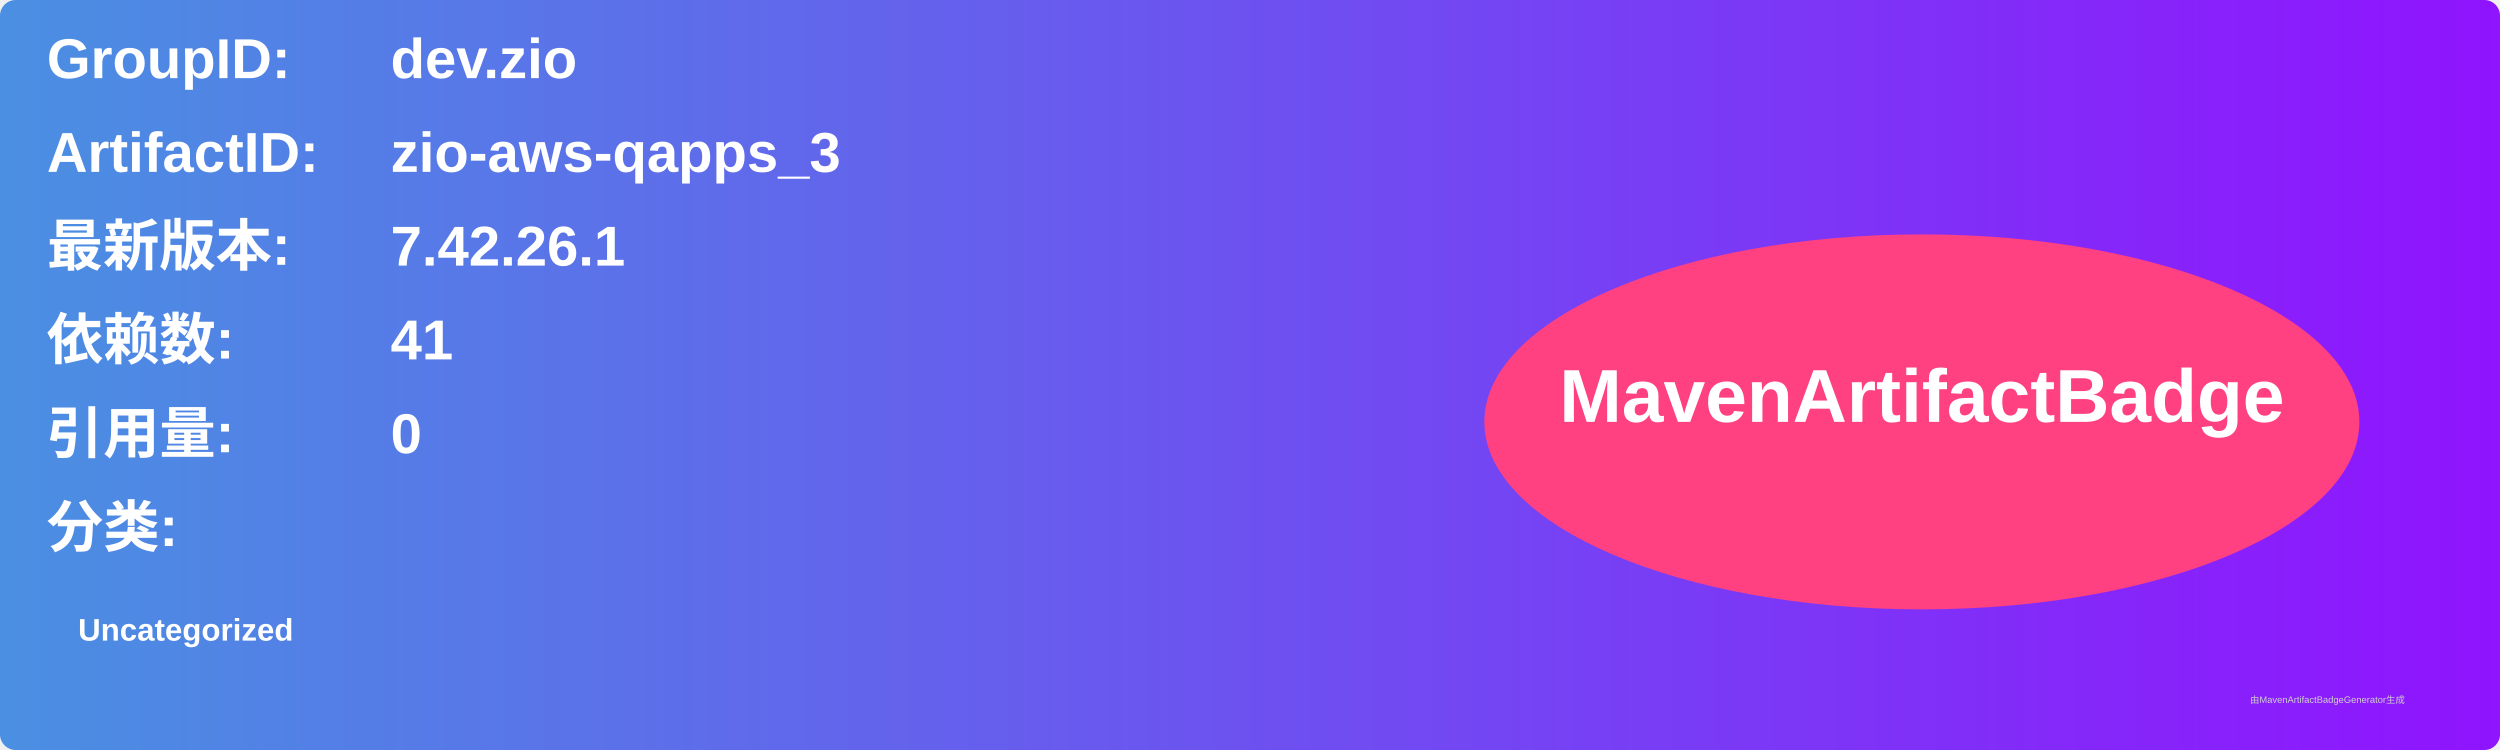
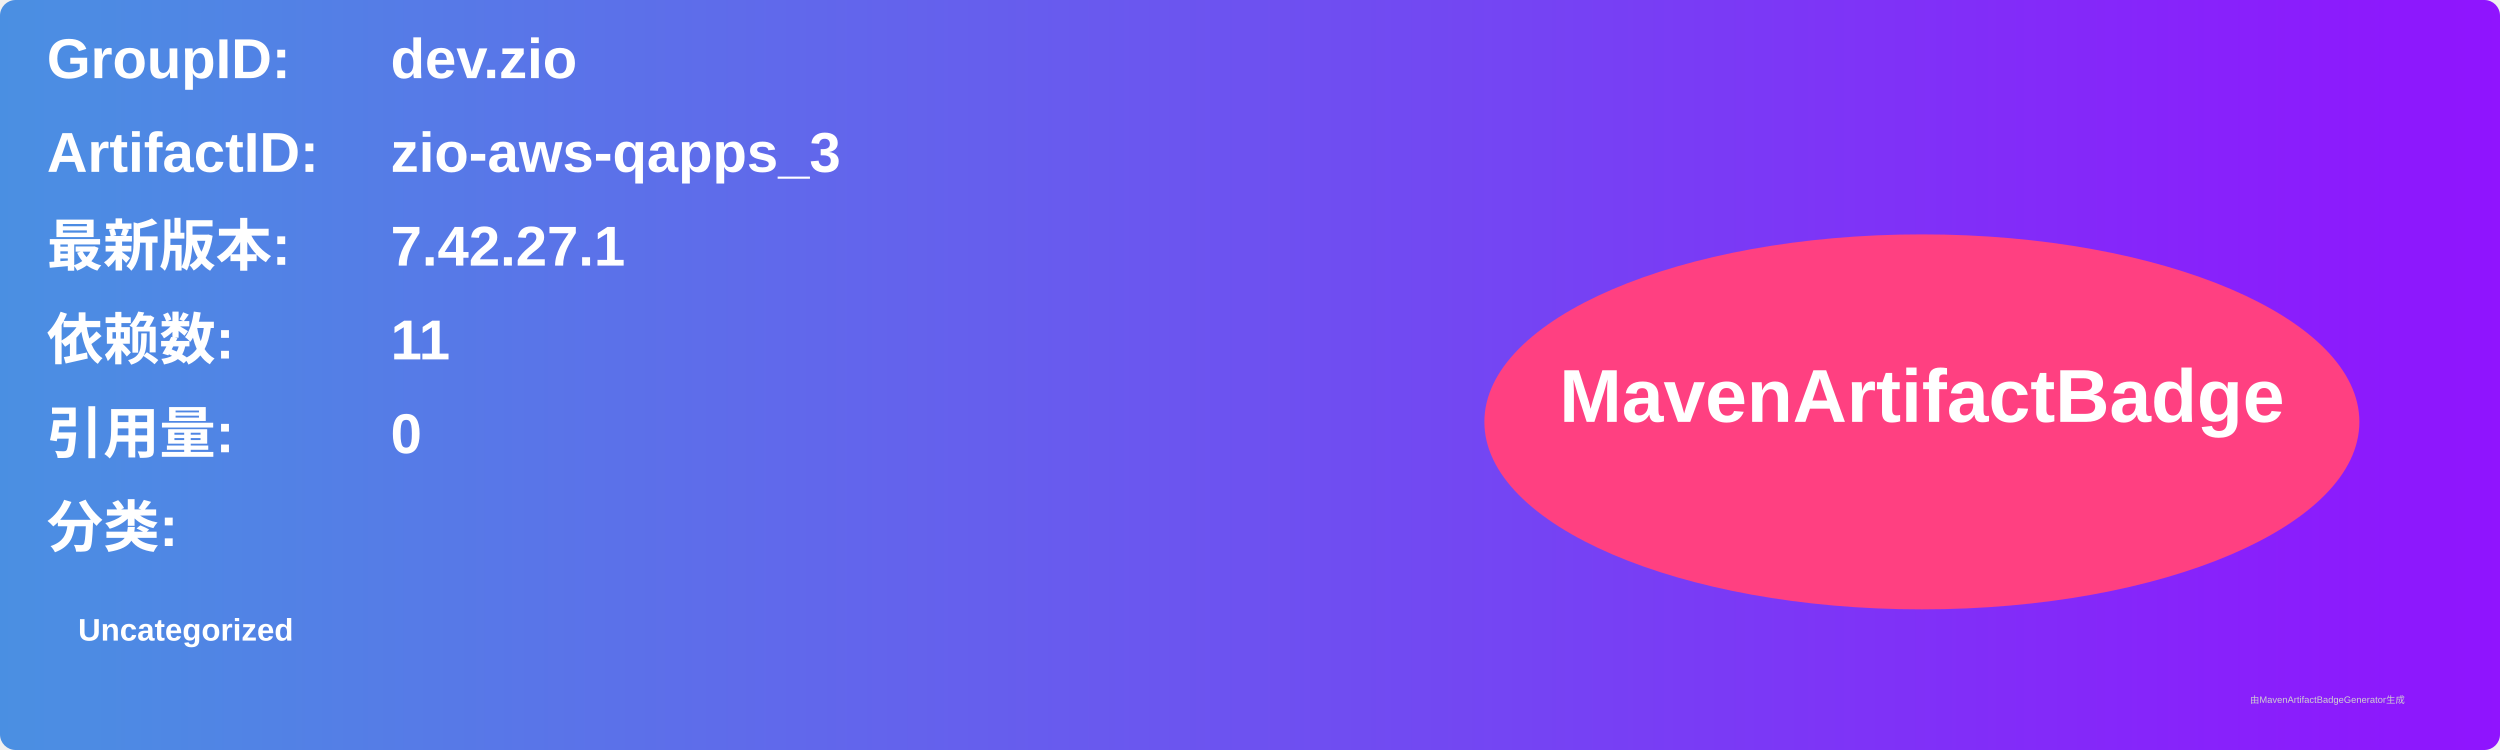
<svg xmlns="http://www.w3.org/2000/svg" width="800" height="240" viewBox="0 0 800 240">
  <linearGradient id="grad" x1="0%" y1="0%" x2="100%" y2="0%">
    <stop offset="0%" stop-color="#4a90e2" />
    <stop offset="100%" stop-color="#9013fe" />
  </linearGradient>
  <rect width="100%" height="100%" rx="5" ry="5" fill="url(#grad)" />
  <g transform="translate(15, 15)">
    <text x="0" y="10" font-family="Arial" font-size="18" fill="white" font-weight="bold" width="260">GroupID:</text>
    <text x="110" y="10" font-family="Arial" font-size="18" fill="white" font-weight="bold" width="460">dev.zio</text>
    <text x="0" y="40" font-family="Arial" font-size="18" fill="white" font-weight="bold" width="260">ArtifactID:</text>
    <text x="110" y="40" font-family="Arial" font-size="18" fill="white" font-weight="bold" width="460">zio-aws-qapps_3</text>
    <text x="0" y="70" font-family="Arial" font-size="18" fill="white" font-weight="bold">最新版本:</text>
    <text x="110" y="70" font-family="Arial" font-size="18" fill="white" font-weight="bold">
-       <tspan font-weight="bold">7.42.26.1</tspan>
+       <tspan font-weight="bold">7.42.27.1</tspan>
    </text>
    <text x="0" y="100" font-family="Arial" font-size="18" fill="white" font-weight="bold">依赖数: </text>
    <text x="110" y="100" font-family="Arial" font-size="18" fill="white">
-       <tspan font-weight="bold">41</tspan>
+       <tspan font-weight="bold">11</tspan>
    </text>
    <text x="0" y="130" font-family="Arial" font-size="18" fill="white" font-weight="bold">引用量: </text>
    <text x="110" y="130" font-family="Arial" font-size="18" fill="white">
      <tspan font-weight="bold">0</tspan>
    </text>
    <text x="0" y="160" font-family="Arial" font-size="18" fill="white" font-weight="bold">分类:</text>
    <text x="10" y="190" font-family="Arial" font-size="10" fill="white">
      <tspan font-weight="bold">Uncategorized</tspan>
    </text>
    <ellipse cx="600" cy="120" rx="140" ry="60" fill="#ff4081" />
    <text x="600" y="120" text-anchor="middle" font-family="Arial" font-size="24" fill="white" font-weight="bold">MavenArtifactBadge</text>
  </g>
  <text x="720" y="225" font-family="Arial" font-size="3" fill="#d0d0d0">由MavenArtifactBadgeGenerator生成</text>
</svg>
